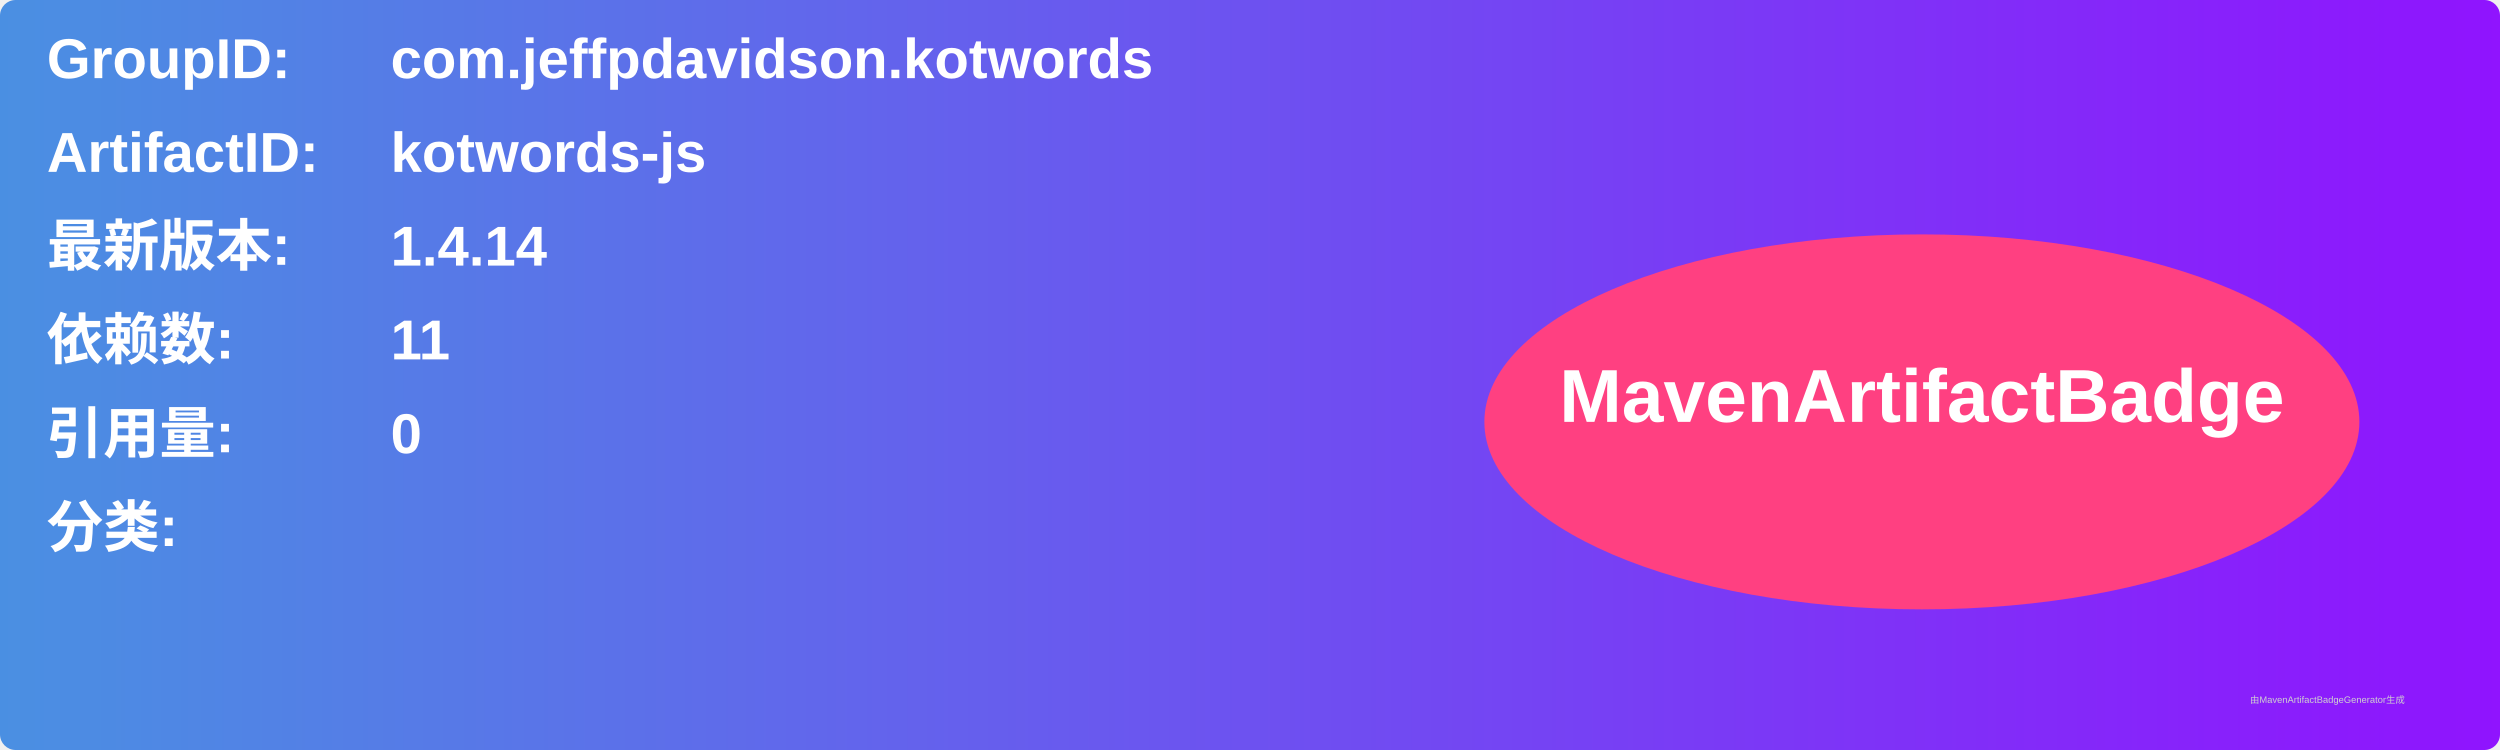
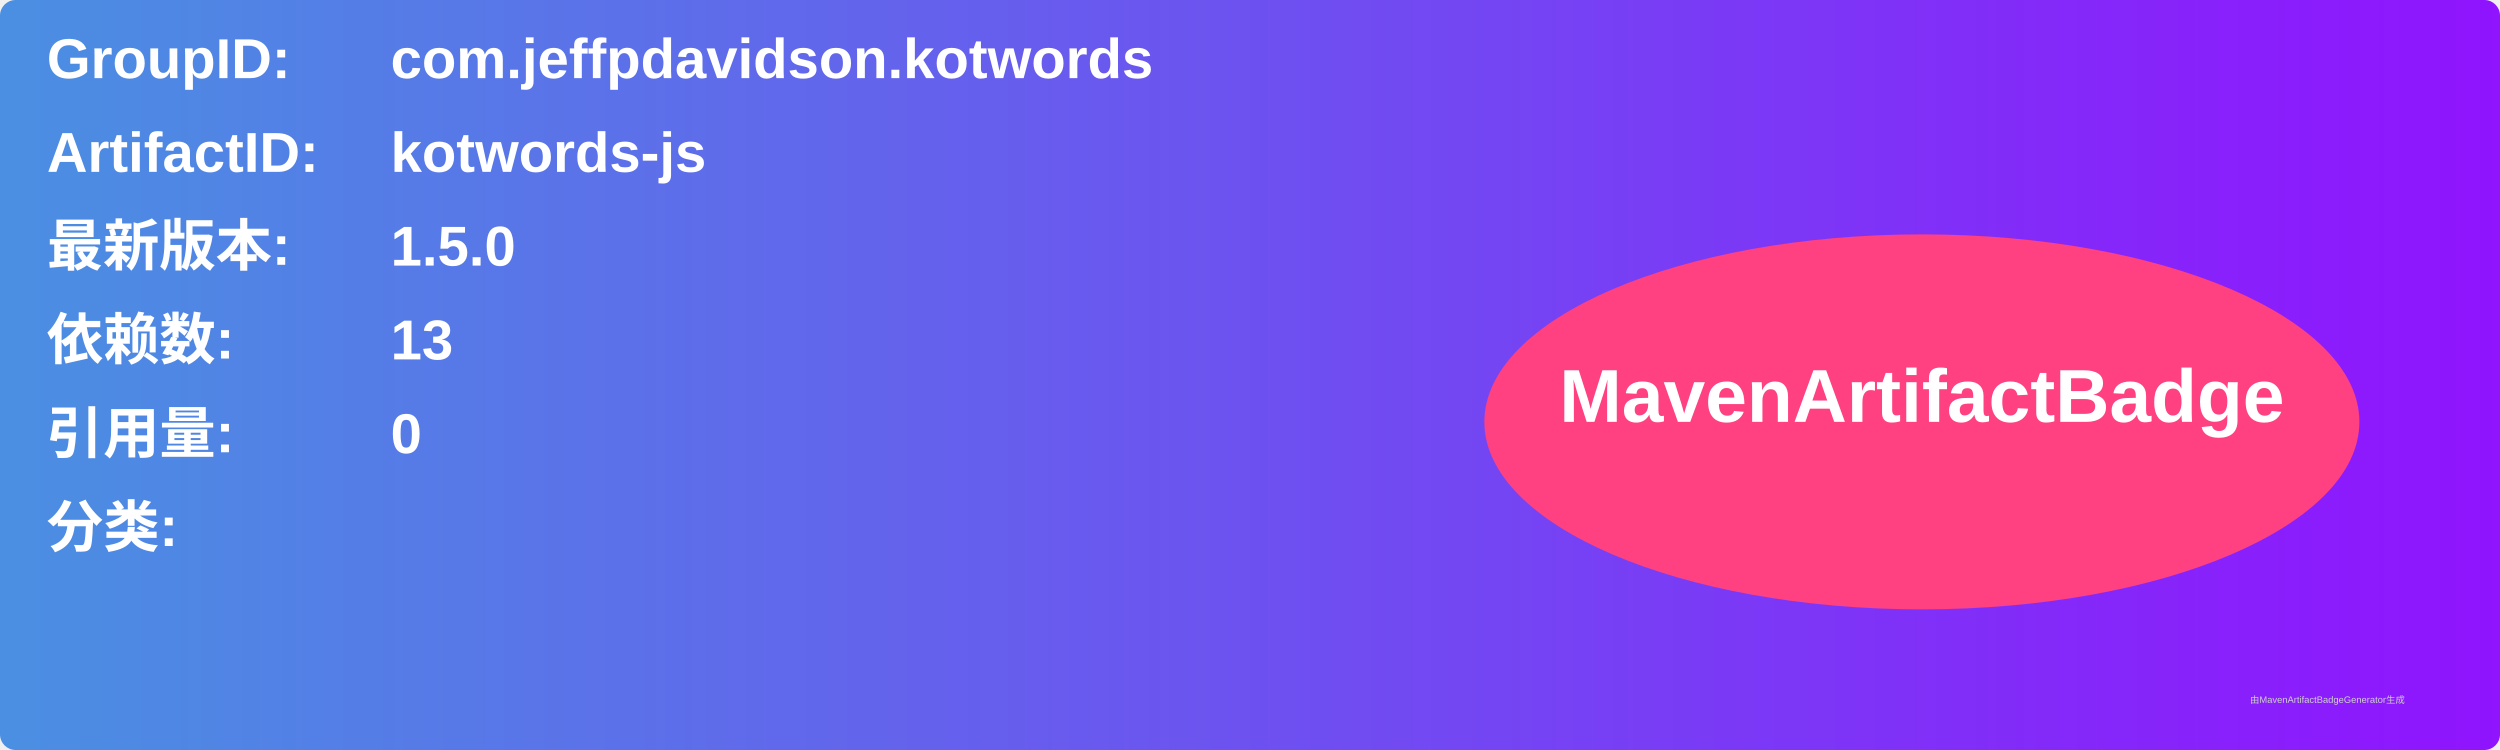
<svg xmlns="http://www.w3.org/2000/svg" width="800" height="240" viewBox="0 0 800 240">
  <linearGradient id="grad" x1="0%" y1="0%" x2="100%" y2="0%">
    <stop offset="0%" stop-color="#4a90e2" />
    <stop offset="100%" stop-color="#9013fe" />
  </linearGradient>
  <rect width="100%" height="100%" rx="5" ry="5" fill="url(#grad)" />
  <g transform="translate(15, 15)">
    <text x="0" y="10" font-family="Arial" font-size="18" fill="white" font-weight="bold" width="260">GroupID:</text>
    <text x="110" y="10" font-family="Arial" font-size="18" fill="white" font-weight="bold" width="460">com.jeffpdavidson.kotwords</text>
    <text x="0" y="40" font-family="Arial" font-size="18" fill="white" font-weight="bold" width="260">ArtifactID:</text>
    <text x="110" y="40" font-family="Arial" font-size="18" fill="white" font-weight="bold" width="460">kotwords-js</text>
    <text x="0" y="70" font-family="Arial" font-size="18" fill="white" font-weight="bold">最新版本:</text>
    <text x="110" y="70" font-family="Arial" font-size="18" fill="white" font-weight="bold">
-       <tspan font-weight="bold">1.4.14</tspan>
+       <tspan font-weight="bold">1.5.0</tspan>
    </text>
    <text x="0" y="100" font-family="Arial" font-size="18" fill="white" font-weight="bold">依赖数: </text>
    <text x="110" y="100" font-family="Arial" font-size="18" fill="white">
-       <tspan font-weight="bold">11</tspan>
+       <tspan font-weight="bold">13</tspan>
    </text>
    <text x="0" y="130" font-family="Arial" font-size="18" fill="white" font-weight="bold">引用量: </text>
    <text x="110" y="130" font-family="Arial" font-size="18" fill="white">
      <tspan font-weight="bold">0</tspan>
    </text>
    <text x="0" y="160" font-family="Arial" font-size="18" fill="white" font-weight="bold">分类:</text>
    <text x="10" y="190" font-family="Arial" font-size="10" fill="white">
      <tspan font-weight="bold" />
    </text>
    <ellipse cx="600" cy="120" rx="140" ry="60" fill="#ff4081" />
    <text x="600" y="120" text-anchor="middle" font-family="Arial" font-size="24" fill="white" font-weight="bold">MavenArtifactBadge</text>
  </g>
  <text x="720" y="225" font-family="Arial" font-size="3" fill="#d0d0d0">由MavenArtifactBadgeGenerator生成</text>
</svg>
